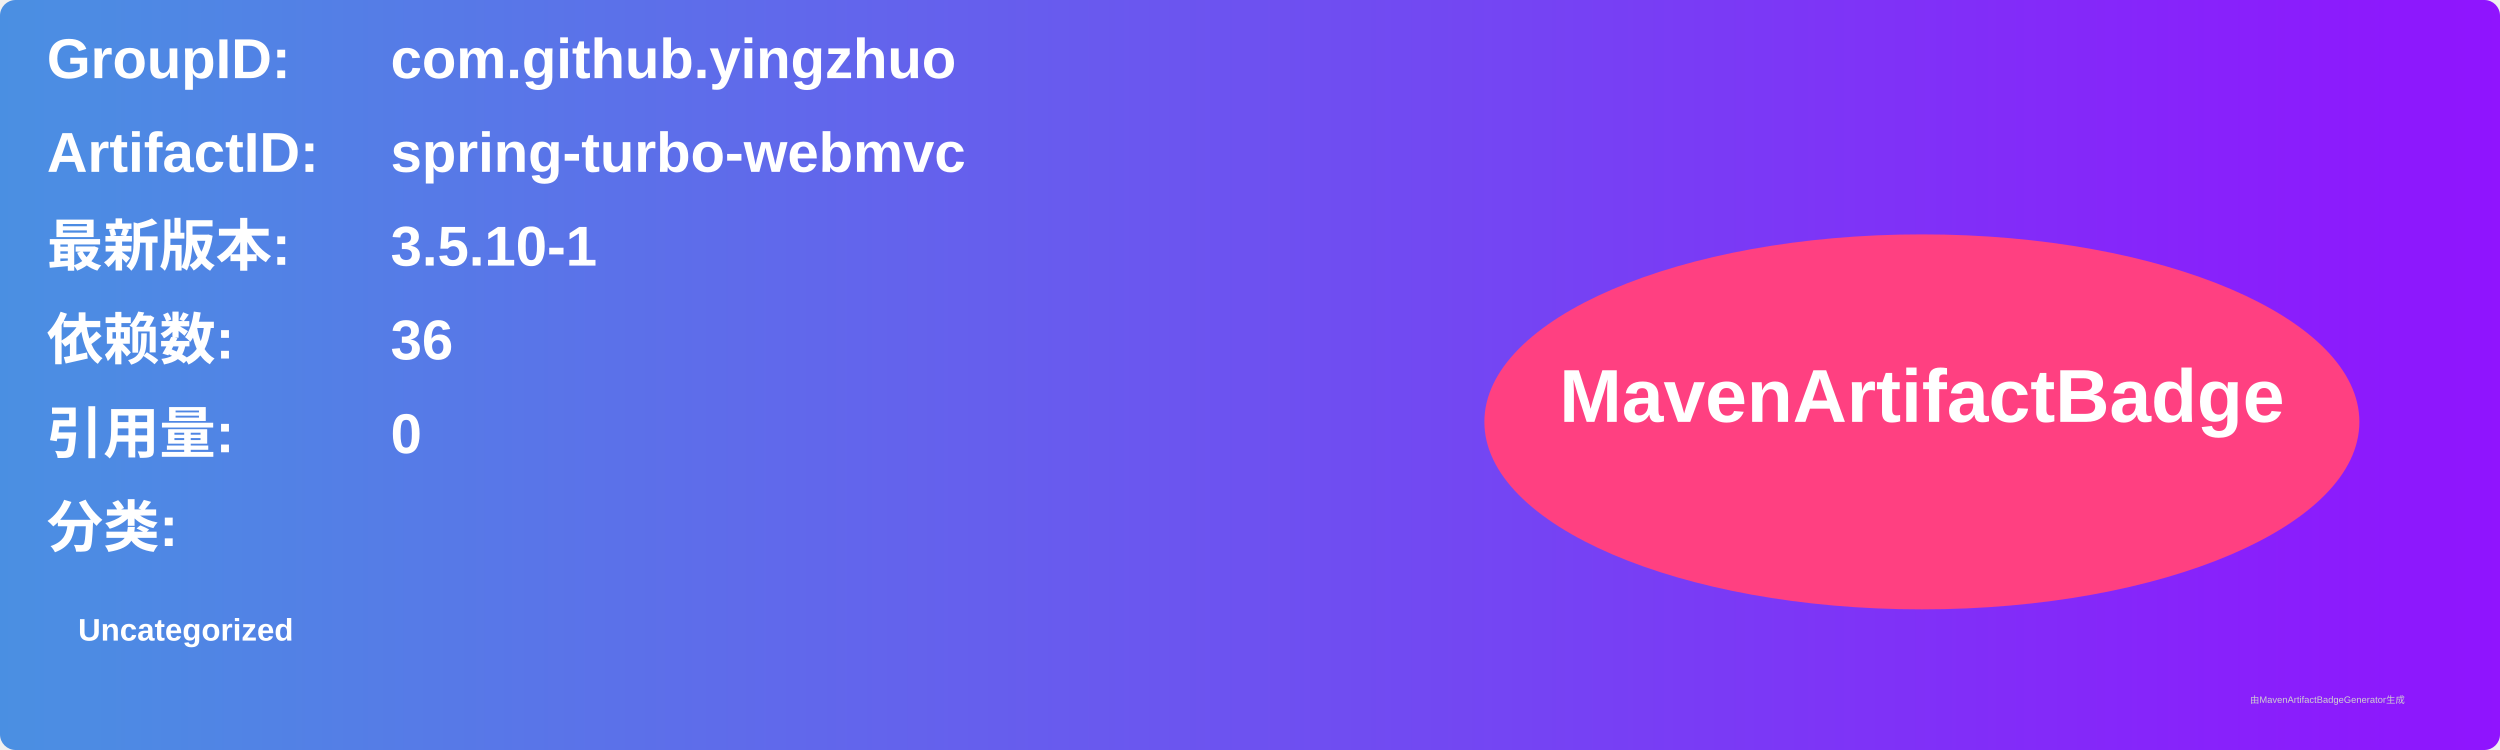
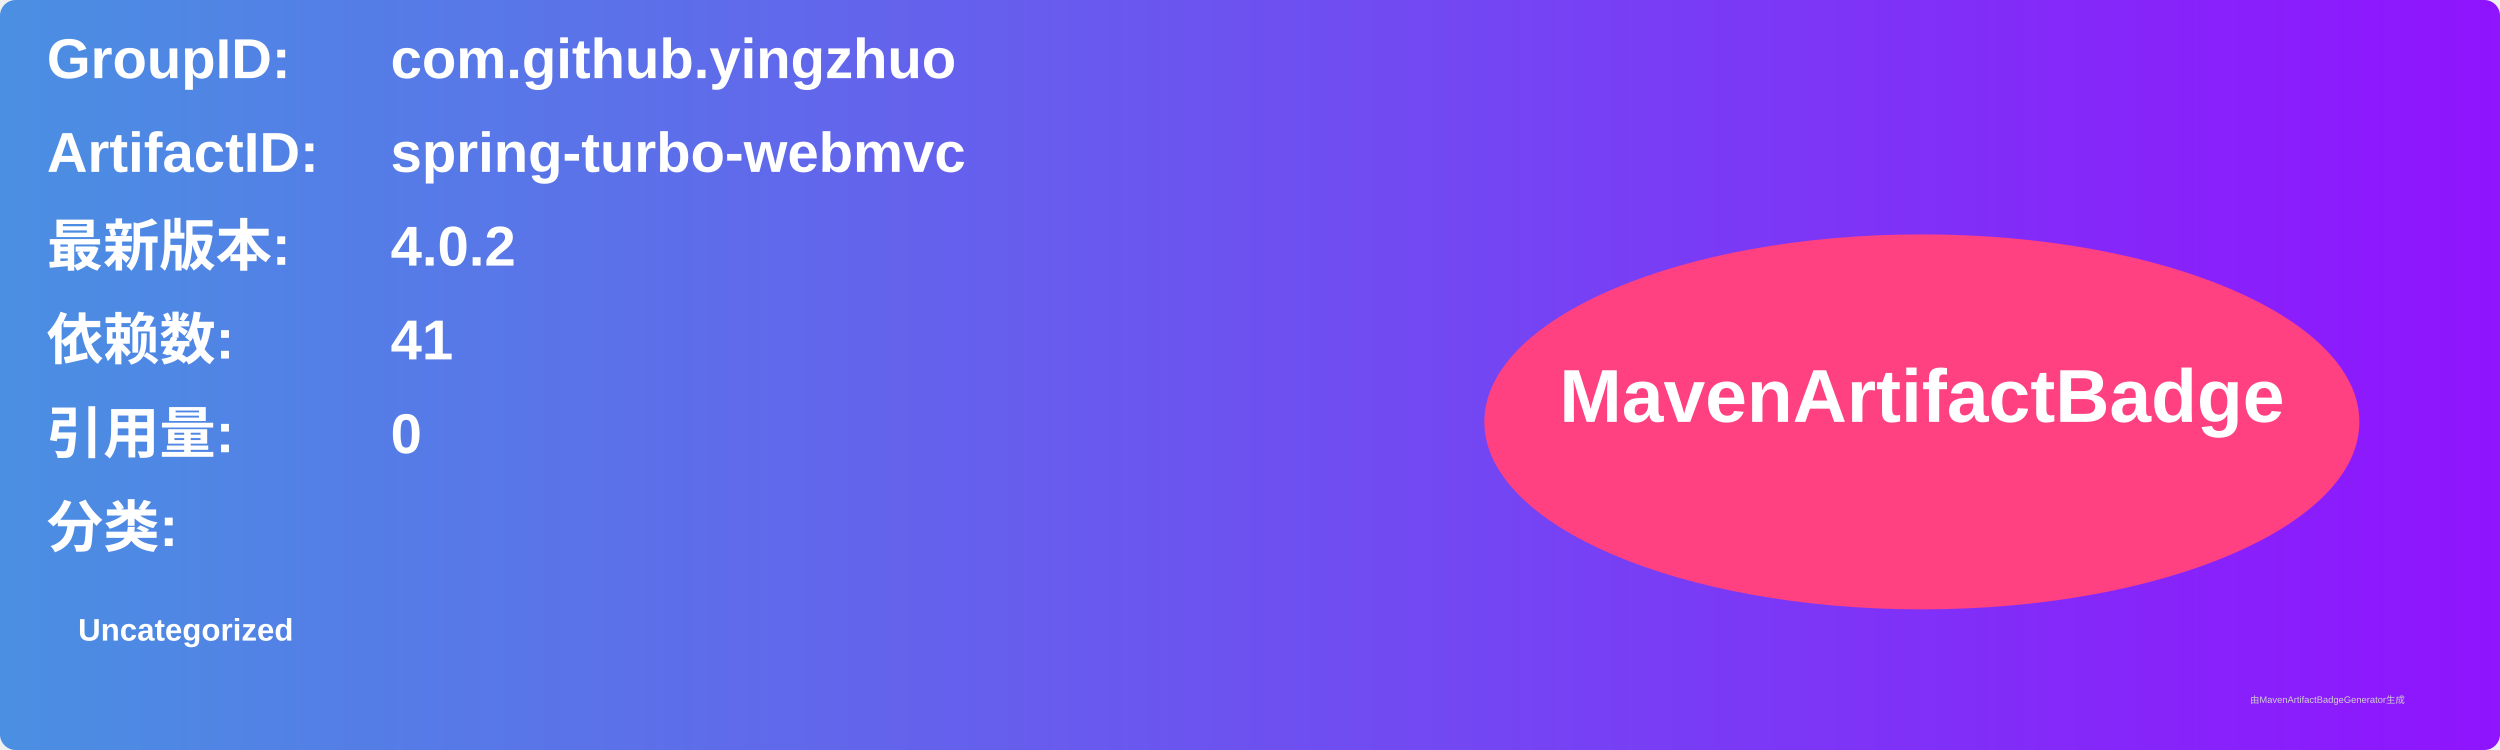
<svg xmlns="http://www.w3.org/2000/svg" width="800" height="240" viewBox="0 0 800 240">
  <linearGradient id="grad" x1="0%" y1="0%" x2="100%" y2="0%">
    <stop offset="0%" stop-color="#4a90e2" />
    <stop offset="100%" stop-color="#9013fe" />
  </linearGradient>
  <rect width="100%" height="100%" rx="5" ry="5" fill="url(#grad)" />
  <g transform="translate(15, 15)">
    <text x="0" y="10" font-family="Arial" font-size="18" fill="white" font-weight="bold" width="260">GroupID:</text>
    <text x="110" y="10" font-family="Arial" font-size="18" fill="white" font-weight="bold" width="460">com.github.yingzhuo</text>
    <text x="0" y="40" font-family="Arial" font-size="18" fill="white" font-weight="bold" width="260">ArtifactID:</text>
    <text x="110" y="40" font-family="Arial" font-size="18" fill="white" font-weight="bold" width="460">spring-turbo-webmvc</text>
    <text x="0" y="70" font-family="Arial" font-size="18" fill="white" font-weight="bold">最新版本:</text>
    <text x="110" y="70" font-family="Arial" font-size="18" fill="white" font-weight="bold">
-       <tspan font-weight="bold">3.5.10-1</tspan>
+       <tspan font-weight="bold">4.0.2</tspan>
    </text>
    <text x="0" y="100" font-family="Arial" font-size="18" fill="white" font-weight="bold">依赖数: </text>
    <text x="110" y="100" font-family="Arial" font-size="18" fill="white">
-       <tspan font-weight="bold">36</tspan>
+       <tspan font-weight="bold">41</tspan>
    </text>
    <text x="0" y="130" font-family="Arial" font-size="18" fill="white" font-weight="bold">引用量: </text>
    <text x="110" y="130" font-family="Arial" font-size="18" fill="white">
      <tspan font-weight="bold">0</tspan>
    </text>
    <text x="0" y="160" font-family="Arial" font-size="18" fill="white" font-weight="bold">分类:</text>
    <text x="10" y="190" font-family="Arial" font-size="10" fill="white">
      <tspan font-weight="bold">Uncategorized</tspan>
    </text>
    <ellipse cx="600" cy="120" rx="140" ry="60" fill="#ff4081" />
    <text x="600" y="120" text-anchor="middle" font-family="Arial" font-size="24" fill="white" font-weight="bold">MavenArtifactBadge</text>
  </g>
  <text x="720" y="225" font-family="Arial" font-size="3" fill="#d0d0d0">由MavenArtifactBadgeGenerator生成</text>
</svg>
